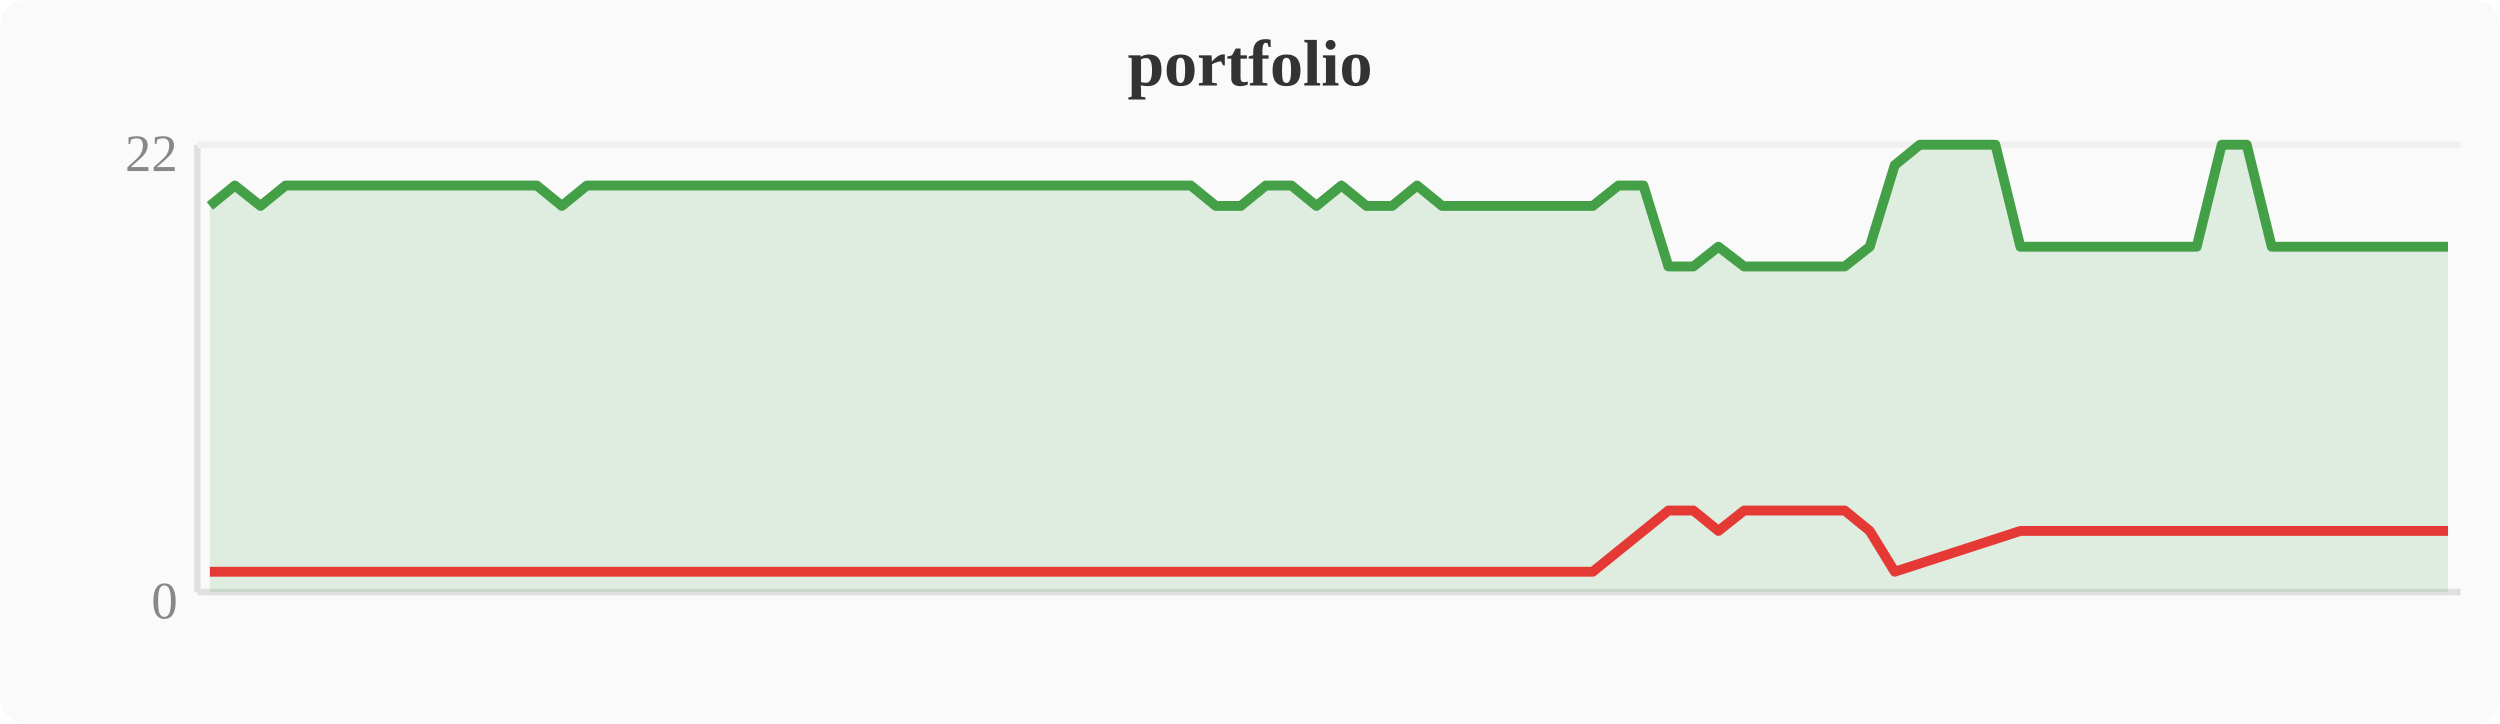
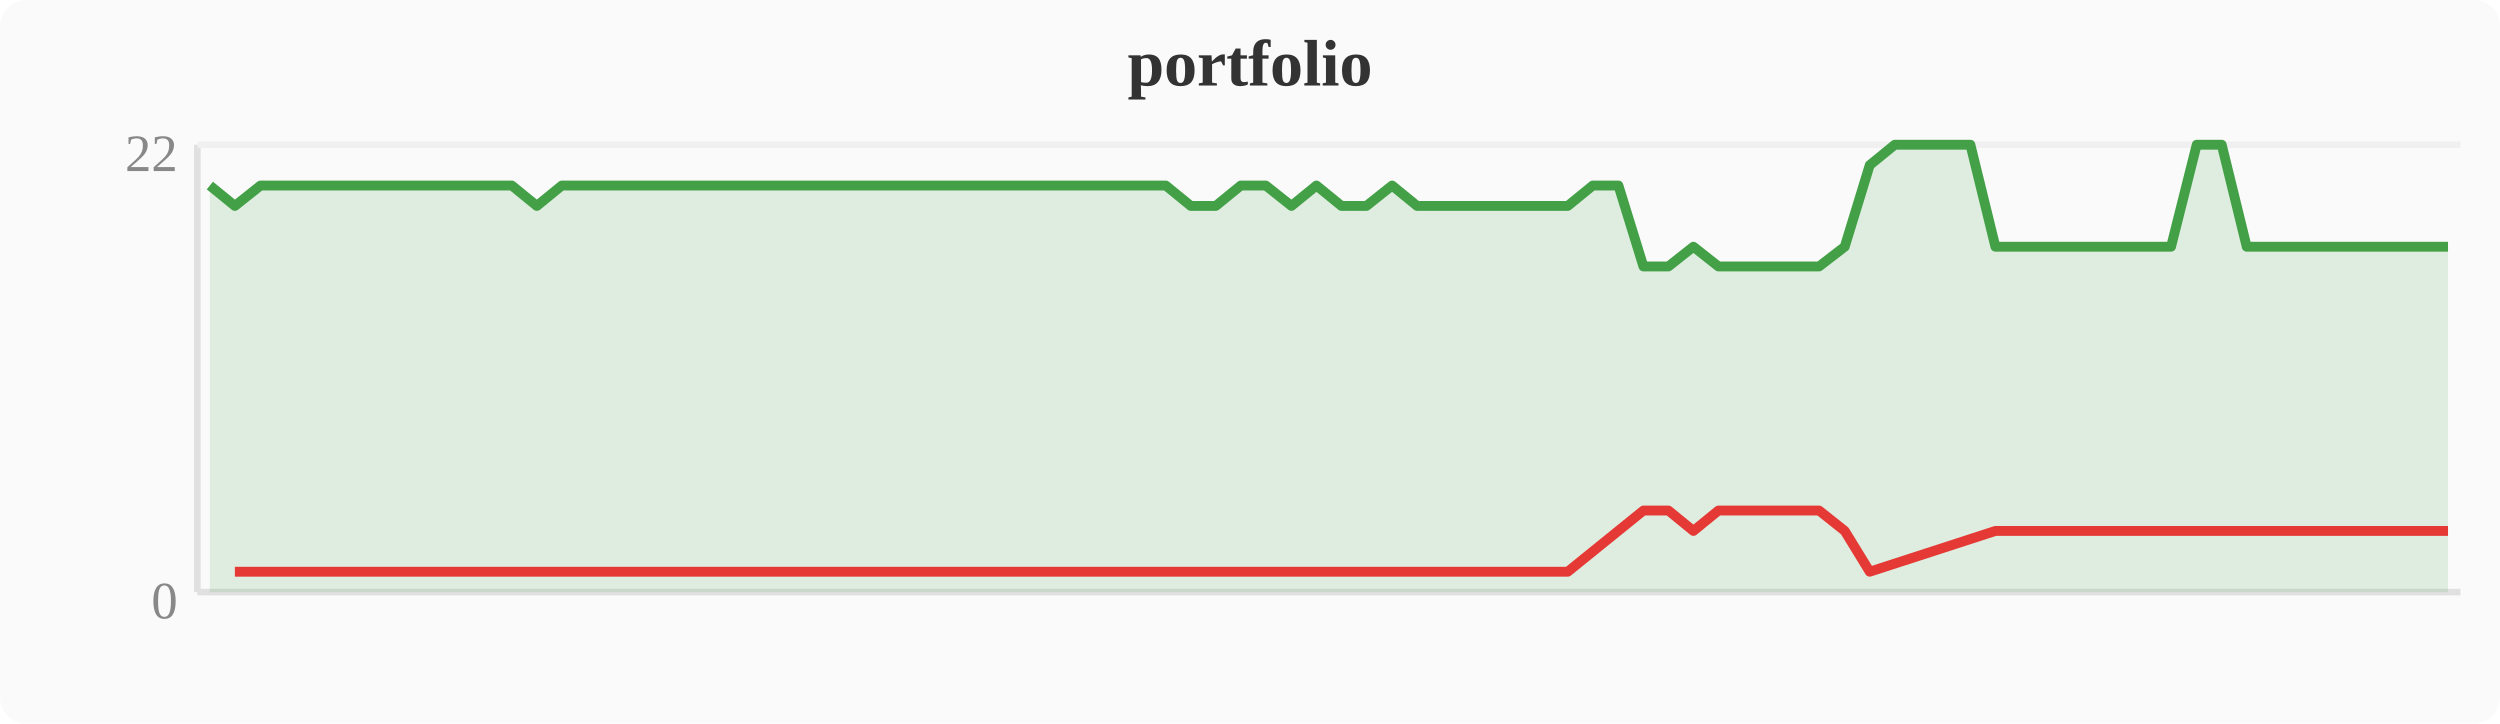
<svg xmlns="http://www.w3.org/2000/svg" width="380" height="110" viewBox="0 0 380 110">
  <rect width="380" height="110" fill="#fafafa" rx="4" />
  <text x="190" y="13" text-anchor="middle" font-size="10" font-weight="bold" fill="#333">portfolio</text>
  <line x1="30" y1="22" x2="30" y2="90" stroke="#e0e0e0" stroke-width="1" />
  <line x1="30" y1="90" x2="374" y2="90" stroke="#e0e0e0" stroke-width="1" />
  <line x1="30" y1="22" x2="374" y2="22" stroke="#f0f0f0" stroke-width="1" />
  <text x="27" y="94" text-anchor="end" font-size="8" fill="#888">0</text>
  <text x="27" y="26" text-anchor="end" font-size="8" fill="#888">22</text>
-   <polygon points="31.9,31.3 35.7,28.2 39.6,31.3 43.4,28.2 47.2,28.2 51.0,28.2 54.8,28.2 58.7,28.2 62.5,28.2 66.3,28.2 70.1,28.2 74.0,28.2 77.8,28.2 81.6,28.2 85.4,31.3 89.2,28.2 93.1,28.2 96.9,28.2 100.7,28.2 104.5,28.2 108.4,28.2 112.2,28.2 116.0,28.2 119.8,28.2 123.6,28.2 127.5,28.2 131.3,28.2 135.1,28.2 138.9,28.2 142.8,28.2 146.6,28.2 150.4,28.2 154.2,28.2 158.0,28.2 161.9,28.2 165.7,28.2 169.5,28.2 173.3,28.2 177.2,28.2 181.0,28.2 184.8,31.3 188.6,31.3 192.4,28.2 196.3,28.2 200.1,31.3 203.9,28.2 207.7,31.3 211.6,31.3 215.4,28.2 219.2,31.3 223.0,31.3 226.8,31.3 230.7,31.3 234.5,31.3 238.3,31.3 242.1,31.3 246.0,28.2 249.8,28.2 253.6,40.5 257.4,40.5 261.2,37.5 265.1,40.5 268.9,40.5 272.7,40.5 276.5,40.5 280.4,40.5 284.2,37.5 288.0,25.1 291.8,22.0 295.6,22.0 299.5,22.0 303.3,22.0 307.1,37.5 310.9,37.5 314.8,37.5 318.6,37.5 322.4,37.5 326.2,37.5 330.0,37.5 333.9,37.5 337.7,22.0 341.5,22.0 345.3,37.5 349.2,37.5 353.0,37.5 356.8,37.5 360.6,37.5 364.4,37.5 368.3,37.5 372.1,37.5 372.1,90 31.9,90" fill="#43a047" opacity="0.15" />
-   <polyline points="31.9,31.3 35.7,28.2 39.6,31.3 43.4,28.2 47.2,28.2 51.0,28.2 54.8,28.2 58.7,28.2 62.5,28.2 66.3,28.2 70.1,28.2 74.0,28.2 77.8,28.2 81.6,28.2 85.4,31.3 89.2,28.2 93.1,28.2 96.9,28.2 100.7,28.2 104.5,28.2 108.4,28.2 112.2,28.2 116.0,28.2 119.8,28.2 123.6,28.2 127.5,28.2 131.3,28.2 135.1,28.2 138.9,28.2 142.8,28.2 146.6,28.2 150.4,28.2 154.2,28.2 158.0,28.2 161.9,28.2 165.7,28.2 169.5,28.2 173.3,28.2 177.2,28.2 181.0,28.2 184.8,31.3 188.6,31.3 192.4,28.2 196.3,28.2 200.1,31.3 203.9,28.2 207.7,31.3 211.6,31.3 215.4,28.2 219.2,31.3 223.0,31.3 226.8,31.3 230.7,31.3 234.5,31.3 238.3,31.3 242.1,31.3 246.0,28.2 249.8,28.2 253.6,40.5 257.4,40.5 261.2,37.5 265.1,40.5 268.9,40.5 272.7,40.5 276.5,40.5 280.4,40.5 284.2,37.5 288.0,25.1 291.8,22.0 295.6,22.0 299.5,22.0 303.3,22.0 307.1,37.5 310.9,37.5 314.8,37.5 318.6,37.5 322.4,37.5 326.2,37.5 330.0,37.5 333.9,37.5 337.7,22.0 341.5,22.0 345.3,37.5 349.2,37.5 353.0,37.5 356.8,37.5 360.6,37.5 364.4,37.5 368.3,37.5 372.1,37.5" fill="none" stroke="#43a047" stroke-width="1.5" stroke-linejoin="round" />
-   <polyline points="31.9,86.9 39.6,86.9 85.4,86.9 184.8,86.9 188.6,86.9 200.1,86.9 207.7,86.9 211.6,86.9 219.2,86.9 223.0,86.9 226.8,86.9 230.7,86.9 234.5,86.9 238.3,86.9 242.1,86.9 253.6,77.6 257.4,77.6 261.2,80.7 265.1,77.6 268.9,77.6 272.7,77.6 276.5,77.6 280.4,77.6 284.2,80.7 288.0,86.9 307.1,80.7 310.9,80.7 314.8,80.7 318.6,80.7 322.4,80.7 326.2,80.7 330.0,80.7 333.9,80.7 345.3,80.7 349.2,80.7 353.0,80.7 356.8,80.7 360.6,80.7 364.4,80.7 368.3,80.7 372.1,80.7" fill="none" stroke="#e53935" stroke-width="1.5" stroke-linejoin="round" />
+   <polygon points="31.9,28.2 35.7,31.3 39.6,28.2 43.4,28.2 47.2,28.2 51.0,28.2 54.8,28.2 58.7,28.2 62.5,28.2 66.3,28.2 70.1,28.2 74.0,28.2 77.8,28.2 81.6,31.3 85.4,28.2 89.2,28.2 93.1,28.2 96.9,28.2 100.7,28.2 104.5,28.2 108.4,28.2 112.2,28.2 116.0,28.2 119.8,28.2 123.6,28.2 127.5,28.2 131.3,28.2 135.1,28.2 138.9,28.2 142.8,28.2 146.6,28.2 150.4,28.2 154.2,28.2 158.0,28.2 161.9,28.2 165.7,28.2 169.5,28.2 173.3,28.2 177.2,28.2 181.0,31.3 184.8,31.3 188.6,28.2 192.4,28.2 196.3,31.3 200.1,28.2 203.9,31.3 207.7,31.3 211.6,28.2 215.4,31.3 219.2,31.3 223.0,31.3 226.8,31.3 230.7,31.3 234.5,31.3 238.3,31.3 242.1,28.2 246.0,28.2 249.8,40.5 253.6,40.5 257.4,37.5 261.2,40.5 265.1,40.5 268.9,40.5 272.7,40.5 276.5,40.5 280.4,37.5 284.2,25.1 288.0,22.0 291.8,22.0 295.6,22.0 299.5,22.0 303.3,37.5 307.1,37.5 310.9,37.5 314.8,37.5 318.6,37.5 322.4,37.5 326.2,37.5 330.0,37.5 333.9,22.0 337.7,22.0 341.5,37.5 345.3,37.5 349.2,37.5 353.0,37.5 356.8,37.5 360.6,37.5 364.4,37.5 368.3,37.5 372.1,37.5 372.1,90 31.9,90" fill="#43a047" opacity="0.15" />
+   <polyline points="31.9,28.2 35.7,31.3 39.6,28.2 43.4,28.2 47.2,28.2 51.0,28.2 54.8,28.2 58.7,28.2 62.5,28.2 66.3,28.2 70.1,28.2 74.0,28.2 77.8,28.2 81.6,31.3 85.4,28.2 89.2,28.2 93.1,28.2 96.9,28.2 100.7,28.2 104.5,28.2 108.4,28.2 112.2,28.2 116.0,28.2 119.8,28.2 123.6,28.2 127.5,28.2 131.3,28.2 135.1,28.2 138.9,28.2 142.8,28.2 146.6,28.2 150.4,28.2 154.2,28.2 158.0,28.2 161.9,28.2 165.7,28.2 169.5,28.2 173.3,28.2 177.2,28.2 181.0,31.3 184.8,31.3 188.6,28.2 192.4,28.2 196.3,31.3 200.1,28.2 203.9,31.3 207.7,31.3 211.6,28.2 215.4,31.3 219.2,31.3 223.0,31.3 226.8,31.3 230.7,31.3 234.5,31.3 238.3,31.3 242.1,28.2 246.0,28.2 249.8,40.5 253.6,40.5 257.4,37.5 261.2,40.5 265.1,40.5 268.9,40.5 272.7,40.5 276.5,40.5 280.4,37.5 284.2,25.1 288.0,22.0 291.8,22.0 295.6,22.0 299.5,22.0 303.3,37.5 307.1,37.5 310.9,37.5 314.8,37.5 318.6,37.5 322.4,37.5 326.2,37.5 330.0,37.5 333.9,22.0 337.7,22.0 341.5,37.5 345.3,37.5 349.2,37.5 353.0,37.5 356.8,37.5 360.6,37.5 364.4,37.5 368.3,37.5 372.1,37.5" fill="none" stroke="#43a047" stroke-width="1.5" stroke-linejoin="round" />
+   <polyline points="35.7,86.9 81.6,86.9 181.0,86.9 184.8,86.9 196.3,86.9 203.9,86.9 207.7,86.9 215.4,86.9 219.2,86.9 223.0,86.9 226.8,86.9 230.7,86.9 234.5,86.9 238.3,86.9 249.8,77.6 253.6,77.6 257.4,80.7 261.2,77.6 265.1,77.6 268.9,77.6 272.7,77.6 276.5,77.6 280.4,80.7 284.2,86.9 303.3,80.7 307.1,80.7 310.9,80.7 314.8,80.7 318.6,80.7 322.4,80.7 326.2,80.7 330.0,80.7 341.5,80.7 345.3,80.7 349.2,80.7 353.0,80.7 356.8,80.7 360.6,80.7 364.4,80.7 368.3,80.7 372.1,80.7" fill="none" stroke="#e53935" stroke-width="1.5" stroke-linejoin="round" />
</svg>
